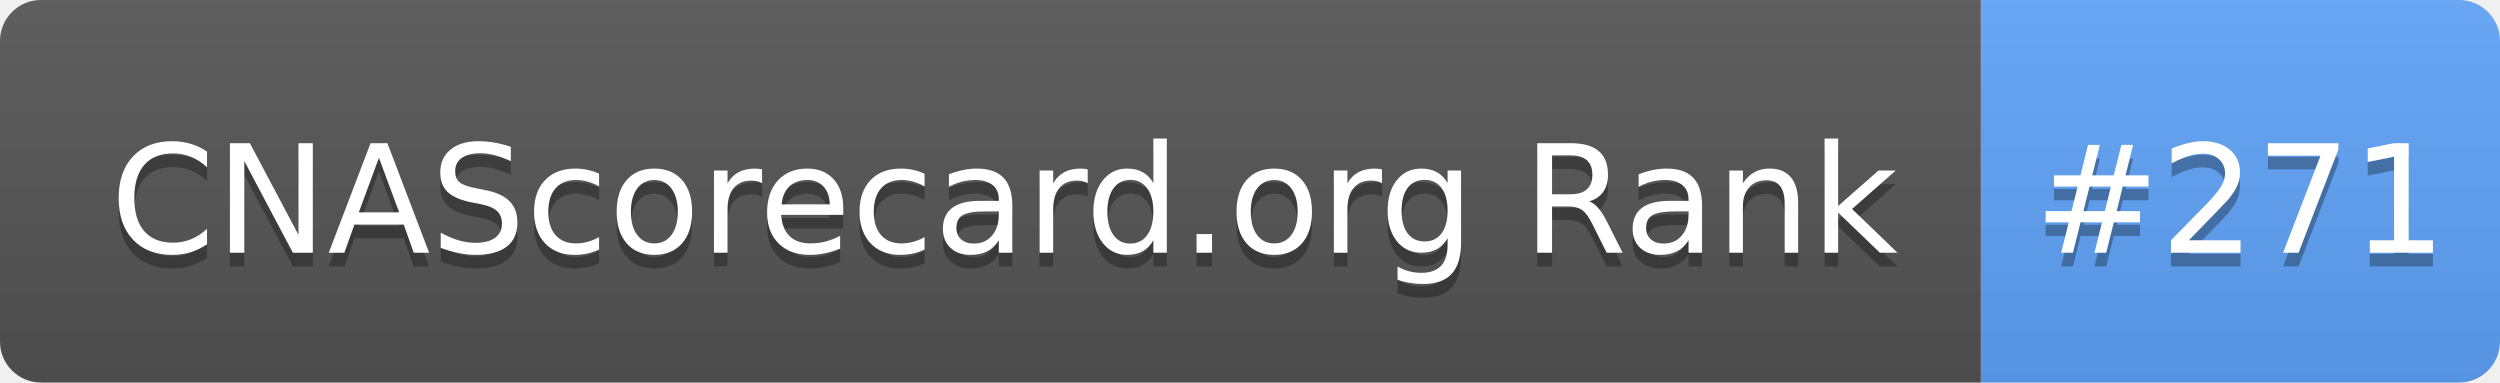
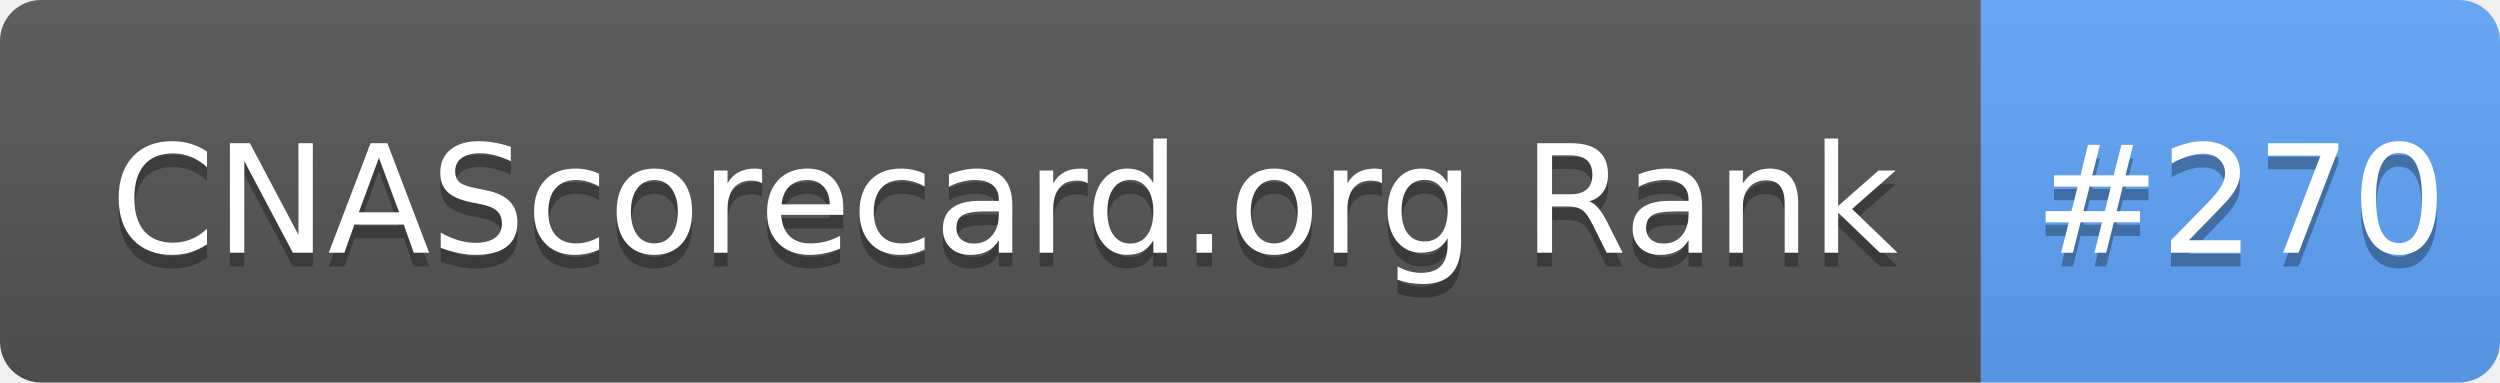
- <svg xmlns="http://www.w3.org/2000/svg" width="183" height="28" role="img" aria-label="CNAScorecard.org Rank: #271">
+ <svg xmlns="http://www.w3.org/2000/svg" width="183" height="28" role="img" aria-label="CNAScorecard.org Rank: #270">
  <linearGradient id="s" x2="0" y2="100%">
    <stop offset="0" stop-color="#bbb" stop-opacity=".1" />
    <stop offset="1" stop-opacity=".1" />
  </linearGradient>
  <clipPath id="r">
    <rect width="183" height="28" rx="3" fill="#fff" />
  </clipPath>
  <g clip-path="url(#r)">
    <rect width="145" height="28" fill="#555" />
    <rect x="145" width="38" height="28" fill="#60A5FA" />
    <rect width="183" height="28" fill="url(#s)" />
  </g>
  <g fill="#fff" text-anchor="middle" font-family="Verdana,Geneva,DejaVu Sans,sans-serif" text-rendering="geometricPrecision" font-size="110">
    <text aria-hidden="true" x="735" y="195" fill="#010101" fill-opacity=".3" transform="scale(.1)" textLength="1350">CNAScorecard.org Rank</text>
    <text x="735" y="185" transform="scale(.1)" fill="#fff" textLength="1350">CNAScorecard.org Rank</text>
-     <text aria-hidden="true" x="1640" y="195" fill="#010101" fill-opacity=".3" transform="scale(.1)" textLength="280">#271</text>
-     <text x="1640" y="185" transform="scale(.1)" fill="#fff" textLength="280">#271</text>
+     <text aria-hidden="true" x="1640" y="195" fill="#010101" fill-opacity=".3" transform="scale(.1)" textLength="280">#270</text>
+     <text x="1640" y="185" transform="scale(.1)" fill="#fff" textLength="280">#270</text>
  </g>
</svg>
